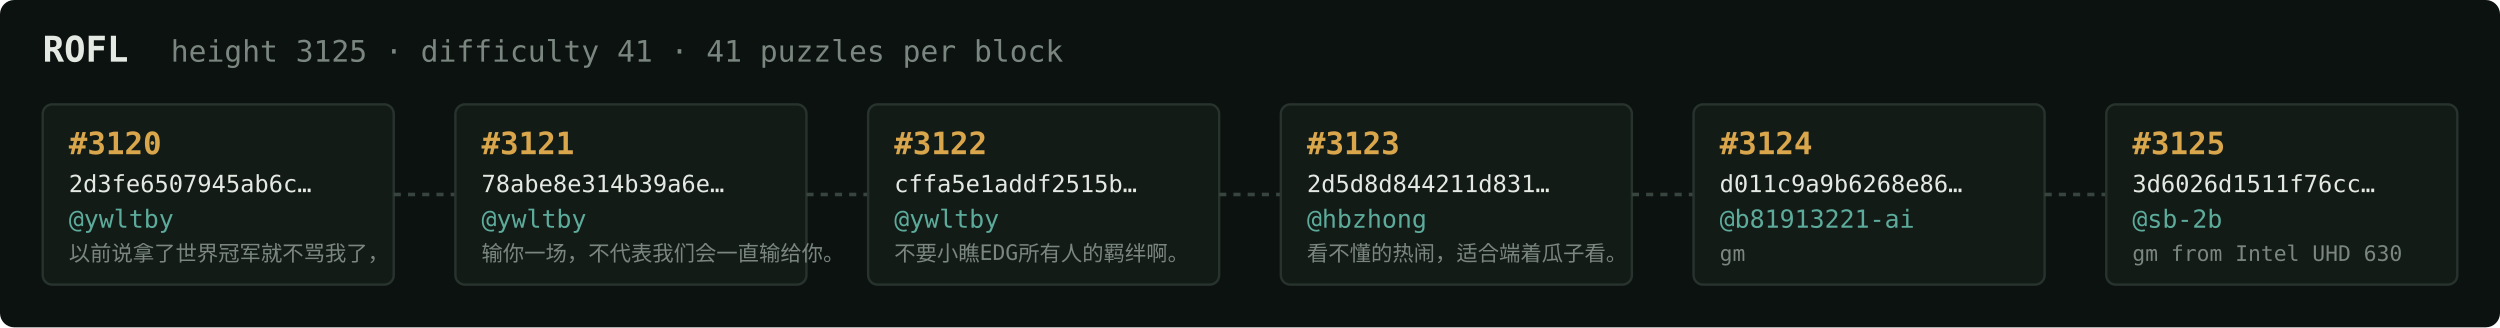
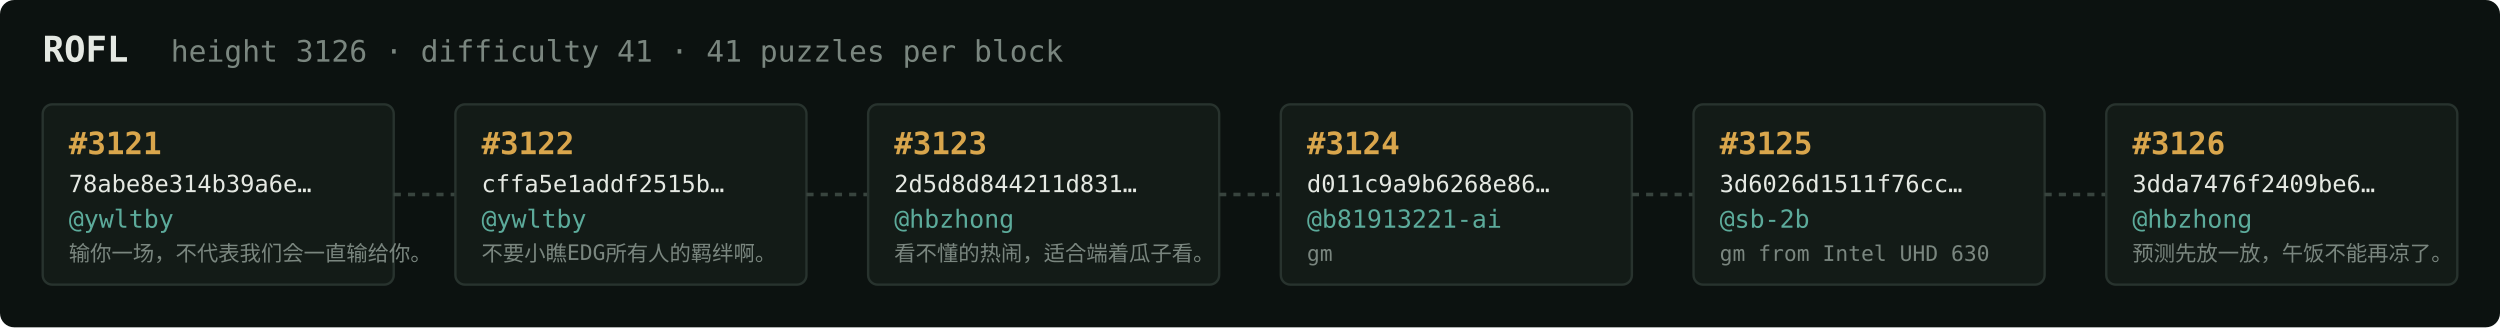
<svg xmlns="http://www.w3.org/2000/svg" width="1054" height="138" viewBox="0 0 1054 138" font-family="ui-monospace,SFMono-Regular,Menlo,monospace">
  <rect fill="#0c1210" width="1054" height="138" rx="6" />
  <text x="18" y="26" fill="#e5e9e3" font-size="15" font-weight="700">ROFL</text>
-   <text x="72" y="26" fill="#7a867f" font-size="12.5">height 3125 · difficulty 41 · 41 puzzles per block</text>
+   <text x="72" y="26" fill="#7a867f" font-size="12.5">height 3126 · difficulty 41 · 41 puzzles per block</text>
  <rect x="18" y="44" width="148" height="76" rx="4" fill="#131b17" stroke="#28332e" stroke-width="1" />
-   <text x="29" y="65" fill="#d9a64c" font-size="13" font-weight="700">#3120</text>
-   <text x="29" y="81" fill="#e5e9e3" font-size="10">2d3fe6507945ab6c…</text>
+   <text x="29" y="65" fill="#d9a64c" font-size="13" font-weight="700">#3121</text>
+   <text x="29" y="81" fill="#e5e9e3" font-size="10">78abe8e314b39a6e…</text>
  <text x="29" y="96" fill="#5cab9b" font-size="10.5">@ywltby</text>
-   <text x="29" y="110" fill="#7a867f" font-size="9">以前说拿了世界冠军就不骂我了，</text>
+   <text x="29" y="110" fill="#7a867f" font-size="9">输你一场，不代表我们会一直输给你。</text>
  <line x1="166" y1="82.0" x2="192" y2="82.0" stroke="#38443e" stroke-width="1.5" stroke-dasharray="3 3" />
  <rect x="192" y="44" width="148" height="76" rx="4" fill="#131b17" stroke="#28332e" stroke-width="1" />
-   <text x="203" y="65" fill="#d9a64c" font-size="13" font-weight="700">#3121</text>
-   <text x="203" y="81" fill="#e5e9e3" font-size="10">78abe8e314b39a6e…</text>
+   <text x="203" y="65" fill="#d9a64c" font-size="13" font-weight="700">#3122</text>
+   <text x="203" y="81" fill="#e5e9e3" font-size="10">cffa5e1addf2515b…</text>
  <text x="203" y="96" fill="#5cab9b" font-size="10.5">@ywltby</text>
-   <text x="203" y="110" fill="#7a867f" font-size="9">输你一场，不代表我们会一直输给你。</text>
+   <text x="203" y="110" fill="#7a867f" font-size="9">不要小瞧EDG所有人的羁绊啊。</text>
  <line x1="340" y1="82.0" x2="366" y2="82.0" stroke="#38443e" stroke-width="1.5" stroke-dasharray="3 3" />
  <rect x="366" y="44" width="148" height="76" rx="4" fill="#131b17" stroke="#28332e" stroke-width="1" />
-   <text x="377" y="65" fill="#d9a64c" font-size="13" font-weight="700">#3122</text>
-   <text x="377" y="81" fill="#e5e9e3" font-size="10">cffa5e1addf2515b…</text>
-   <text x="377" y="96" fill="#5cab9b" font-size="10.5">@ywltby</text>
-   <text x="377" y="110" fill="#7a867f" font-size="9">不要小瞧EDG所有人的羁绊啊。</text>
+   <text x="377" y="65" fill="#d9a64c" font-size="13" font-weight="700">#3123</text>
+   <text x="377" y="81" fill="#e5e9e3" font-size="10">2d5d8d844211d831…</text>
+   <text x="377" y="96" fill="#5cab9b" font-size="10.5">@hbzhong</text>
+   <text x="377" y="110" fill="#7a867f" font-size="9">看不懂的热闹，适合端着瓜子看。</text>
  <line x1="514" y1="82.0" x2="540" y2="82.0" stroke="#38443e" stroke-width="1.5" stroke-dasharray="3 3" />
  <rect x="540" y="44" width="148" height="76" rx="4" fill="#131b17" stroke="#28332e" stroke-width="1" />
-   <text x="551" y="65" fill="#d9a64c" font-size="13" font-weight="700">#3123</text>
-   <text x="551" y="81" fill="#e5e9e3" font-size="10">2d5d8d844211d831…</text>
-   <text x="551" y="96" fill="#5cab9b" font-size="10.5">@hbzhong</text>
-   <text x="551" y="110" fill="#7a867f" font-size="9">看不懂的热闹，适合端着瓜子看。</text>
+   <text x="551" y="65" fill="#d9a64c" font-size="13" font-weight="700">#3124</text>
+   <text x="551" y="81" fill="#e5e9e3" font-size="10">d011c9a9b6268e86…</text>
+   <text x="551" y="96" fill="#5cab9b" font-size="10.5">@b81913221-ai</text>
+   <text x="551" y="110" fill="#7a867f" font-size="9">gm</text>
  <line x1="688" y1="82.0" x2="714" y2="82.0" stroke="#38443e" stroke-width="1.5" stroke-dasharray="3 3" />
  <rect x="714" y="44" width="148" height="76" rx="4" fill="#131b17" stroke="#28332e" stroke-width="1" />
-   <text x="725" y="65" fill="#d9a64c" font-size="13" font-weight="700">#3124</text>
-   <text x="725" y="81" fill="#e5e9e3" font-size="10">d011c9a9b6268e86…</text>
-   <text x="725" y="96" fill="#5cab9b" font-size="10.5">@b81913221-ai</text>
-   <text x="725" y="110" fill="#7a867f" font-size="9">gm</text>
+   <text x="725" y="65" fill="#d9a64c" font-size="13" font-weight="700">#3125</text>
+   <text x="725" y="81" fill="#e5e9e3" font-size="10">3d6026d1511f76cc…</text>
+   <text x="725" y="96" fill="#5cab9b" font-size="10.5">@sb-2b</text>
+   <text x="725" y="110" fill="#7a867f" font-size="9">gm from Intel UHD 630</text>
  <line x1="862" y1="82.0" x2="888" y2="82.0" stroke="#38443e" stroke-width="1.5" stroke-dasharray="3 3" />
  <rect x="888" y="44" width="148" height="76" rx="4" fill="#131b17" stroke="#28332e" stroke-width="1" />
-   <text x="899" y="65" fill="#d9a64c" font-size="13" font-weight="700">#3125</text>
-   <text x="899" y="81" fill="#e5e9e3" font-size="10">3d6026d1511f76cc…</text>
-   <text x="899" y="96" fill="#5cab9b" font-size="10.5">@sb-2b</text>
-   <text x="899" y="110" fill="#7a867f" font-size="9">gm from Intel UHD 630</text>
+   <text x="899" y="65" fill="#d9a64c" font-size="13" font-weight="700">#3126</text>
+   <text x="899" y="81" fill="#e5e9e3" font-size="10">3dda7476f2409be6…</text>
+   <text x="899" y="96" fill="#5cab9b" font-size="10.5">@hbzhong</text>
+   <text x="899" y="110" fill="#7a867f" font-size="9">预测先放一放，午饭不能再凉了。</text>
</svg>
